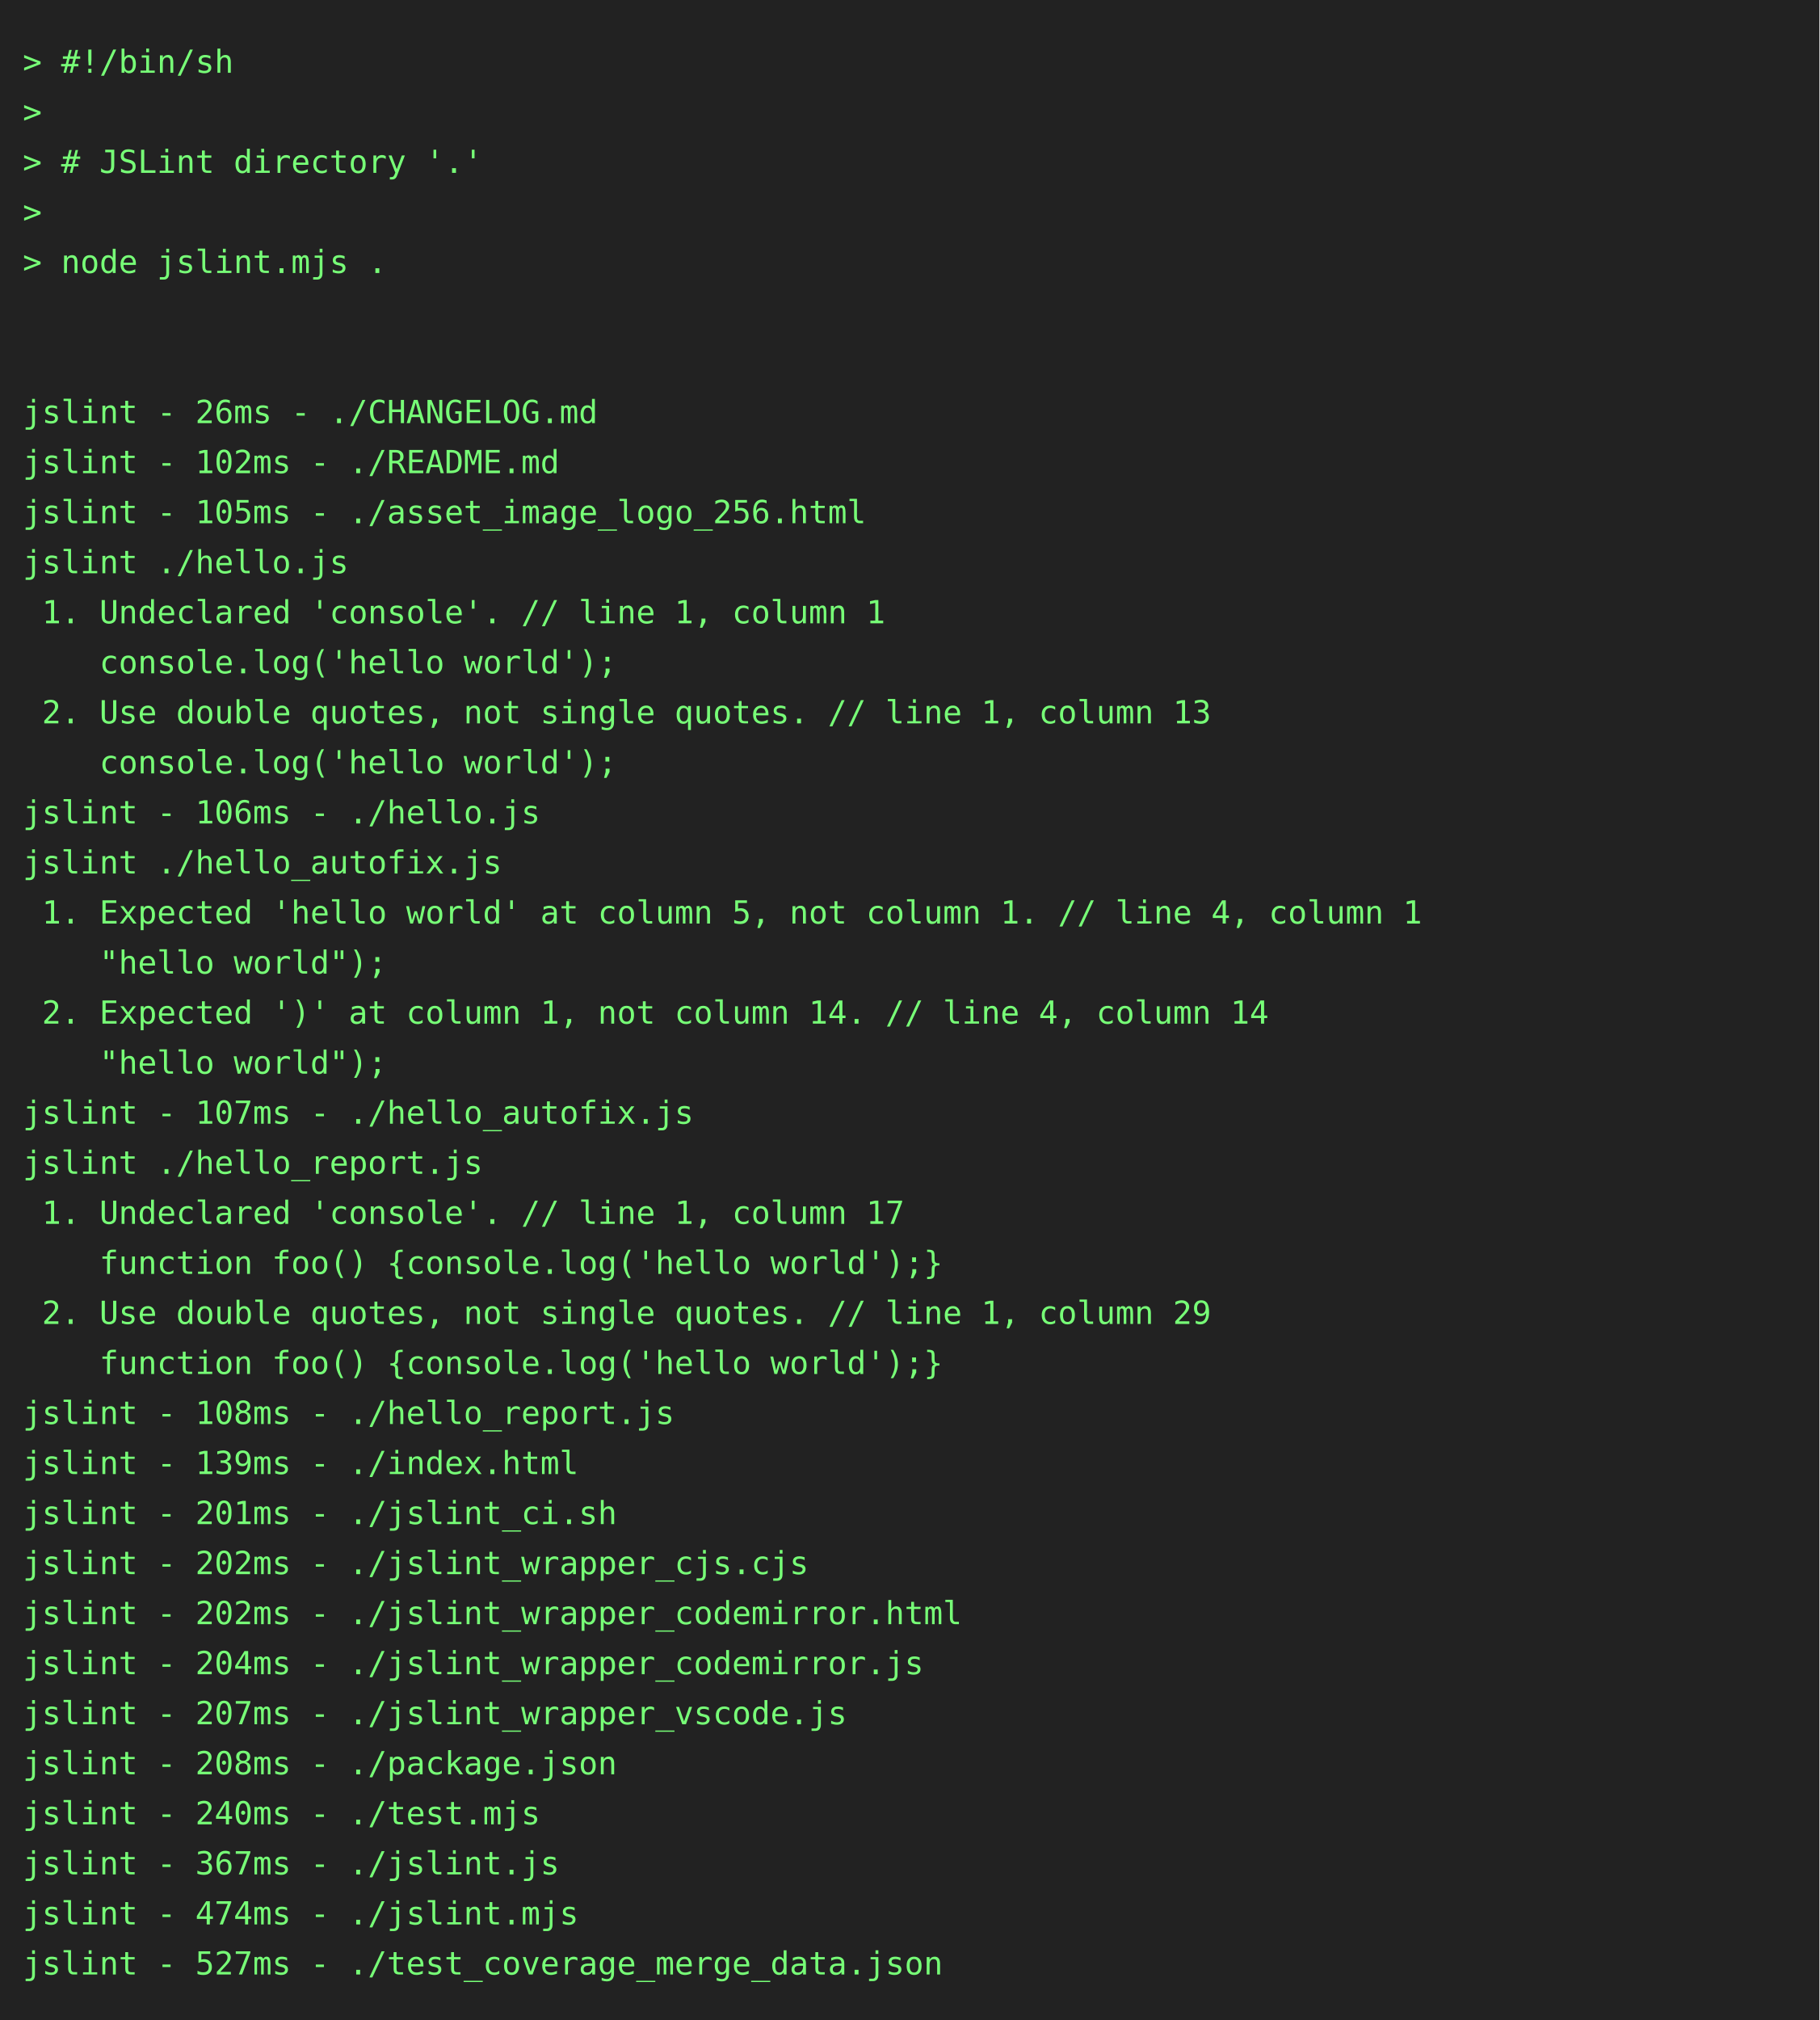
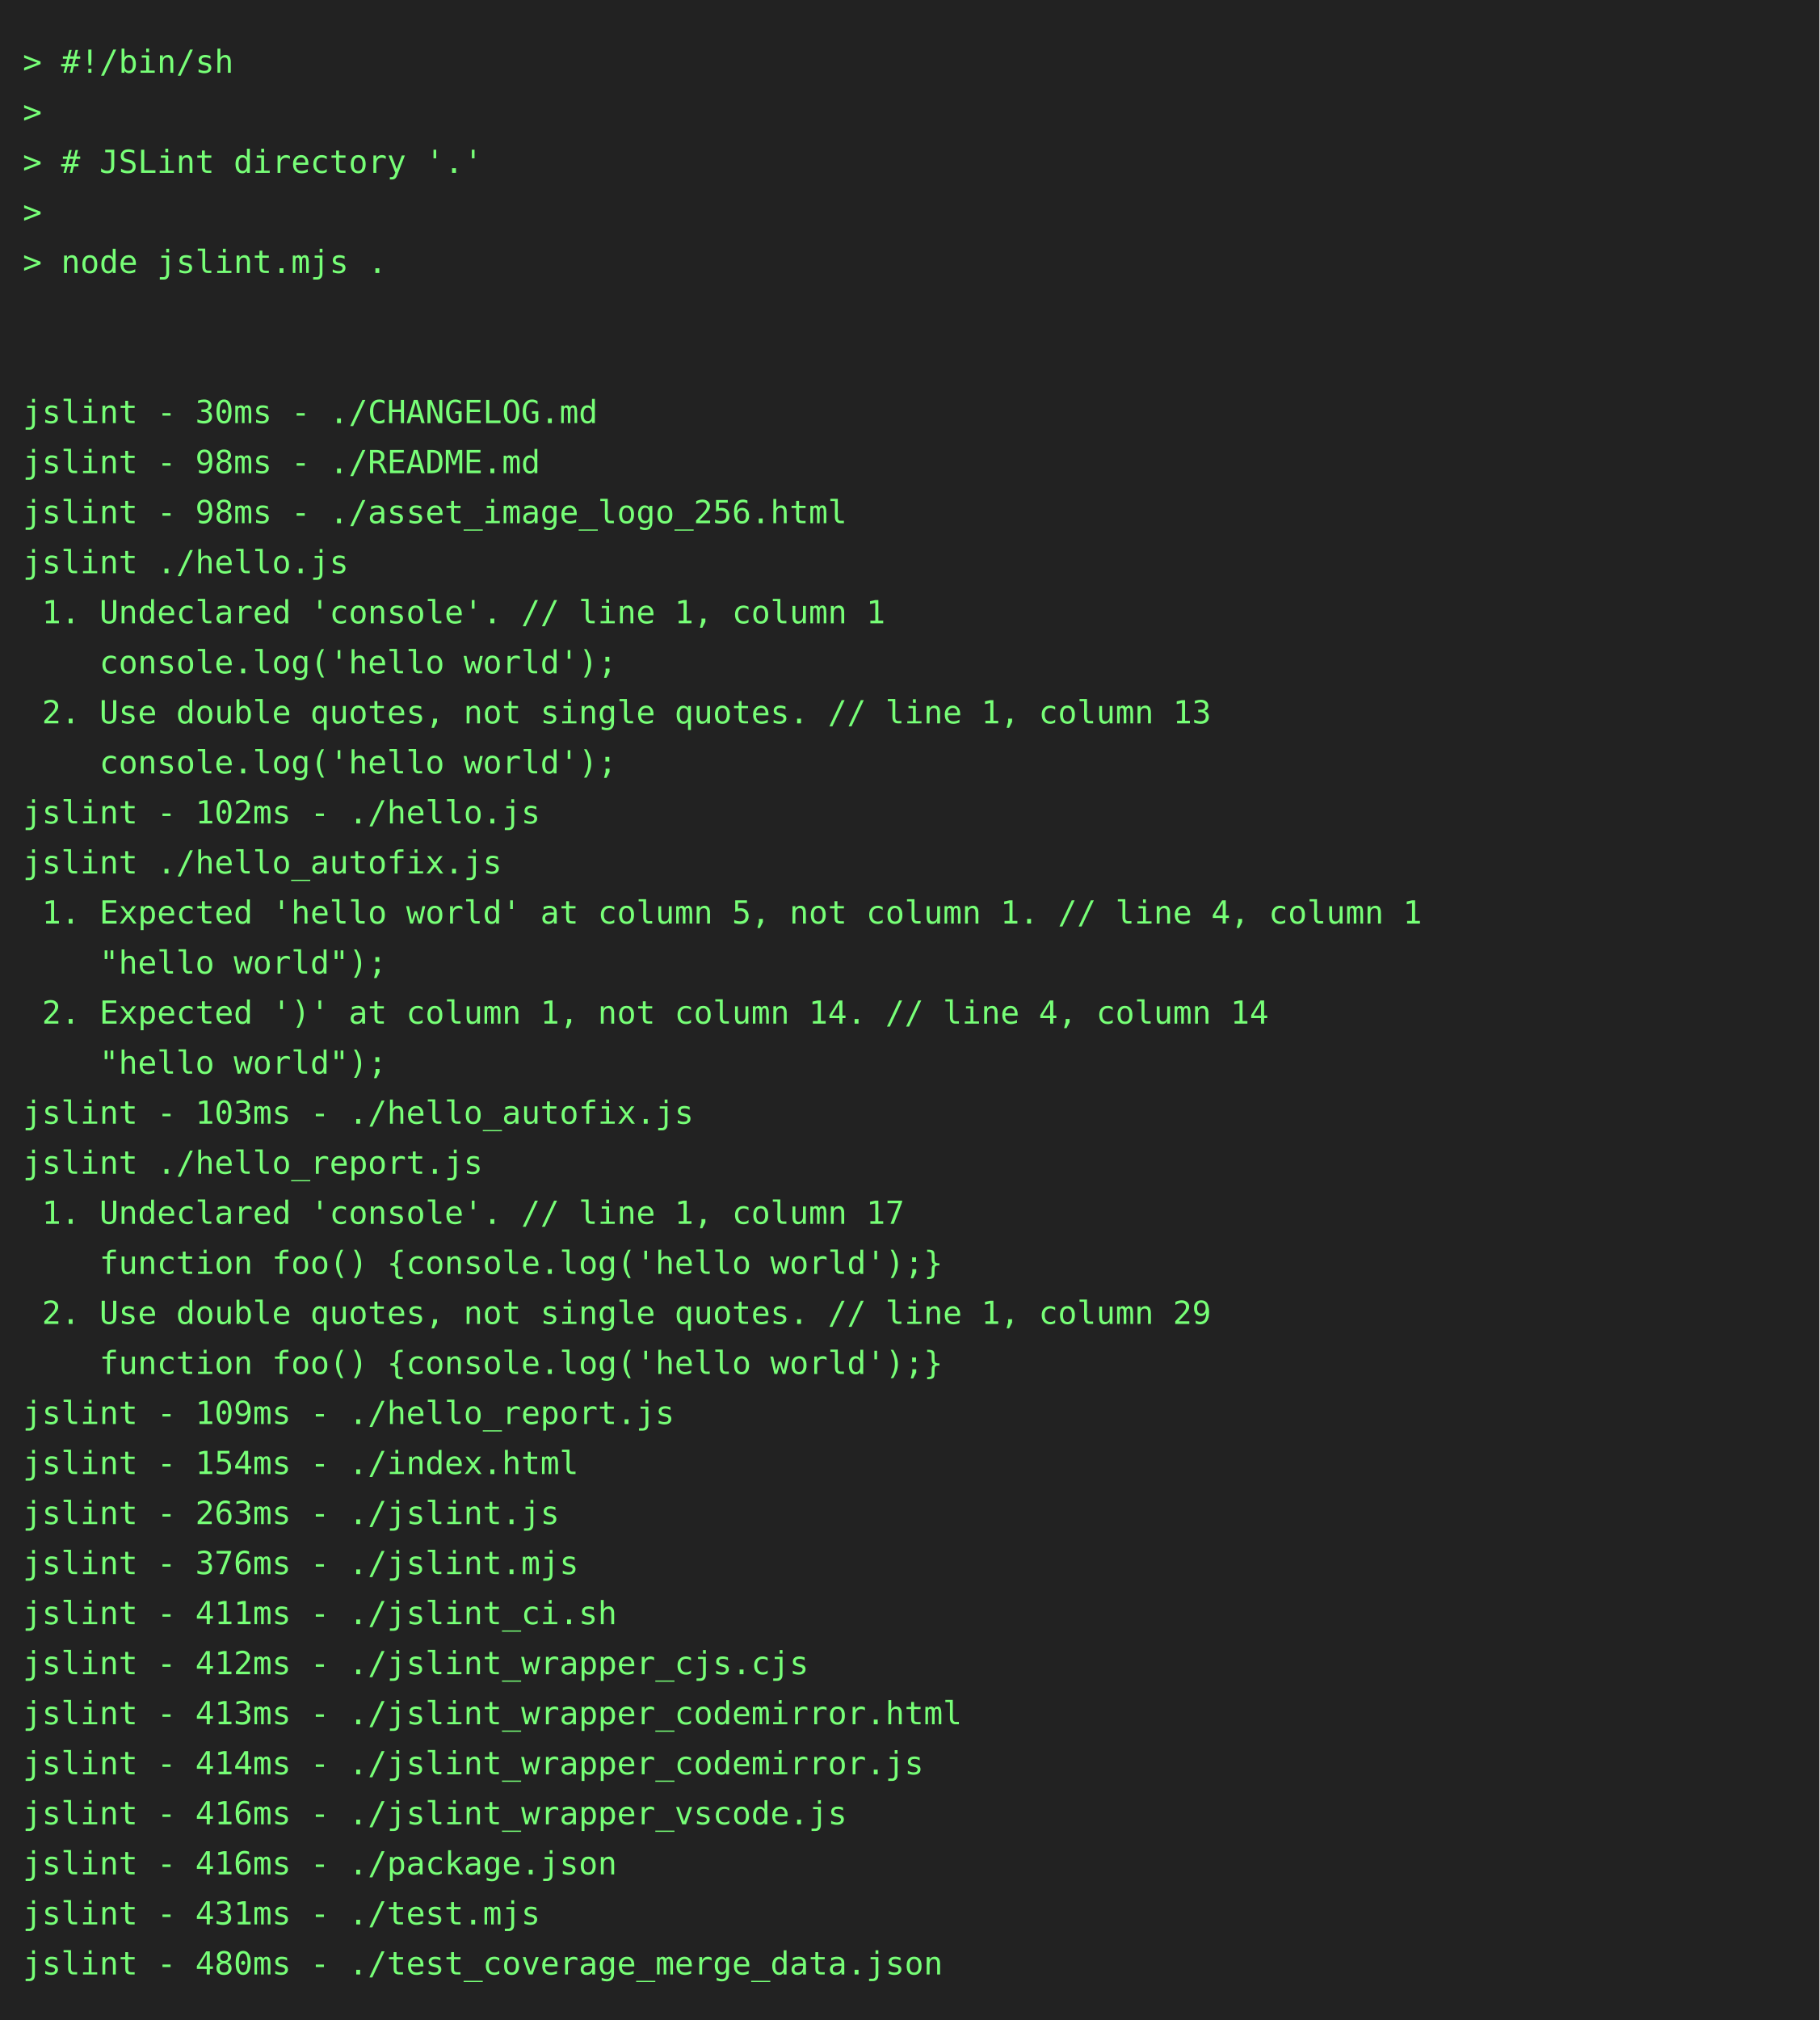
<svg xmlns="http://www.w3.org/2000/svg" height="888" width="800">
  <rect height="888" fill="#222" width="800" />
  <text fill="#7f7" font-family="consolas, menlo, monospace" font-size="14" xml:space="preserve">
    <tspan lengthAdjust="spacingAndGlyphs" textLength="768" x="10" y="32">&gt; #!/bin/sh                                                                                      </tspan>
    <tspan lengthAdjust="spacingAndGlyphs" textLength="768" x="10" y="54">&gt;                                                                                                </tspan>
    <tspan lengthAdjust="spacingAndGlyphs" textLength="768" x="10" y="76">&gt; # JSLint directory '.'                                                                         </tspan>
    <tspan lengthAdjust="spacingAndGlyphs" textLength="768" x="10" y="98">&gt;                                                                                                </tspan>
    <tspan lengthAdjust="spacingAndGlyphs" textLength="768" x="10" y="120">&gt; node jslint.mjs .                                                                              </tspan>
    <tspan lengthAdjust="spacingAndGlyphs" textLength="768" x="10" y="142">                                                                                                 </tspan>
    <tspan lengthAdjust="spacingAndGlyphs" textLength="768" x="10" y="164">                                                                                                 </tspan>
-     <tspan lengthAdjust="spacingAndGlyphs" textLength="768" x="10" y="186">jslint - 26ms - ./CHANGELOG.md                                                                   </tspan>
-     <tspan lengthAdjust="spacingAndGlyphs" textLength="768" x="10" y="208">jslint - 102ms - ./README.md                                                                     </tspan>
-     <tspan lengthAdjust="spacingAndGlyphs" textLength="768" x="10" y="230">jslint - 105ms - ./asset_image_logo_256.html                                                     </tspan>
+     <tspan lengthAdjust="spacingAndGlyphs" textLength="768" x="10" y="186">jslint - 30ms - ./CHANGELOG.md                                                                   </tspan>
+     <tspan lengthAdjust="spacingAndGlyphs" textLength="768" x="10" y="208">jslint - 98ms - ./README.md                                                                      </tspan>
+     <tspan lengthAdjust="spacingAndGlyphs" textLength="768" x="10" y="230">jslint - 98ms - ./asset_image_logo_256.html                                                      </tspan>
    <tspan lengthAdjust="spacingAndGlyphs" textLength="768" x="10" y="252">jslint ./hello.js                                                                                </tspan>
    <tspan lengthAdjust="spacingAndGlyphs" textLength="768" x="10" y="274"> 1. Undeclared 'console'. // line 1, column 1                                                    </tspan>
    <tspan lengthAdjust="spacingAndGlyphs" textLength="768" x="10" y="296">    console.log('hello world');                                                                  </tspan>
    <tspan lengthAdjust="spacingAndGlyphs" textLength="768" x="10" y="318"> 2. Use double quotes, not single quotes. // line 1, column 13                                   </tspan>
    <tspan lengthAdjust="spacingAndGlyphs" textLength="768" x="10" y="340">    console.log('hello world');                                                                  </tspan>
-     <tspan lengthAdjust="spacingAndGlyphs" textLength="768" x="10" y="362">jslint - 106ms - ./hello.js                                                                      </tspan>
+     <tspan lengthAdjust="spacingAndGlyphs" textLength="768" x="10" y="362">jslint - 102ms - ./hello.js                                                                      </tspan>
    <tspan lengthAdjust="spacingAndGlyphs" textLength="768" x="10" y="384">jslint ./hello_autofix.js                                                                        </tspan>
    <tspan lengthAdjust="spacingAndGlyphs" textLength="768" x="10" y="406"> 1. Expected 'hello world' at column 5, not column 1. // line 4, column 1                        </tspan>
    <tspan lengthAdjust="spacingAndGlyphs" textLength="768" x="10" y="428">    "hello world");                                                                              </tspan>
    <tspan lengthAdjust="spacingAndGlyphs" textLength="768" x="10" y="450"> 2. Expected ')' at column 1, not column 14. // line 4, column 14                                </tspan>
    <tspan lengthAdjust="spacingAndGlyphs" textLength="768" x="10" y="472">    "hello world");                                                                              </tspan>
-     <tspan lengthAdjust="spacingAndGlyphs" textLength="768" x="10" y="494">jslint - 107ms - ./hello_autofix.js                                                              </tspan>
+     <tspan lengthAdjust="spacingAndGlyphs" textLength="768" x="10" y="494">jslint - 103ms - ./hello_autofix.js                                                              </tspan>
    <tspan lengthAdjust="spacingAndGlyphs" textLength="768" x="10" y="516">jslint ./hello_report.js                                                                         </tspan>
    <tspan lengthAdjust="spacingAndGlyphs" textLength="768" x="10" y="538"> 1. Undeclared 'console'. // line 1, column 17                                                   </tspan>
    <tspan lengthAdjust="spacingAndGlyphs" textLength="768" x="10" y="560">    function foo() {console.log('hello world');}                                                 </tspan>
    <tspan lengthAdjust="spacingAndGlyphs" textLength="768" x="10" y="582"> 2. Use double quotes, not single quotes. // line 1, column 29                                   </tspan>
    <tspan lengthAdjust="spacingAndGlyphs" textLength="768" x="10" y="604">    function foo() {console.log('hello world');}                                                 </tspan>
-     <tspan lengthAdjust="spacingAndGlyphs" textLength="768" x="10" y="626">jslint - 108ms - ./hello_report.js                                                               </tspan>
-     <tspan lengthAdjust="spacingAndGlyphs" textLength="768" x="10" y="648">jslint - 139ms - ./index.html                                                                    </tspan>
-     <tspan lengthAdjust="spacingAndGlyphs" textLength="768" x="10" y="670">jslint - 201ms - ./jslint_ci.sh                                                                  </tspan>
-     <tspan lengthAdjust="spacingAndGlyphs" textLength="768" x="10" y="692">jslint - 202ms - ./jslint_wrapper_cjs.cjs                                                        </tspan>
-     <tspan lengthAdjust="spacingAndGlyphs" textLength="768" x="10" y="714">jslint - 202ms - ./jslint_wrapper_codemirror.html                                                </tspan>
-     <tspan lengthAdjust="spacingAndGlyphs" textLength="768" x="10" y="736">jslint - 204ms - ./jslint_wrapper_codemirror.js                                                  </tspan>
-     <tspan lengthAdjust="spacingAndGlyphs" textLength="768" x="10" y="758">jslint - 207ms - ./jslint_wrapper_vscode.js                                                      </tspan>
-     <tspan lengthAdjust="spacingAndGlyphs" textLength="768" x="10" y="780">jslint - 208ms - ./package.json                                                                  </tspan>
-     <tspan lengthAdjust="spacingAndGlyphs" textLength="768" x="10" y="802">jslint - 240ms - ./test.mjs                                                                      </tspan>
-     <tspan lengthAdjust="spacingAndGlyphs" textLength="768" x="10" y="824">jslint - 367ms - ./jslint.js                                                                     </tspan>
-     <tspan lengthAdjust="spacingAndGlyphs" textLength="768" x="10" y="846">jslint - 474ms - ./jslint.mjs                                                                    </tspan>
-     <tspan lengthAdjust="spacingAndGlyphs" textLength="768" x="10" y="868">jslint - 527ms - ./test_coverage_merge_data.json                                                 </tspan>
+     <tspan lengthAdjust="spacingAndGlyphs" textLength="768" x="10" y="626">jslint - 109ms - ./hello_report.js                                                               </tspan>
+     <tspan lengthAdjust="spacingAndGlyphs" textLength="768" x="10" y="648">jslint - 154ms - ./index.html                                                                    </tspan>
+     <tspan lengthAdjust="spacingAndGlyphs" textLength="768" x="10" y="670">jslint - 263ms - ./jslint.js                                                                     </tspan>
+     <tspan lengthAdjust="spacingAndGlyphs" textLength="768" x="10" y="692">jslint - 376ms - ./jslint.mjs                                                                    </tspan>
+     <tspan lengthAdjust="spacingAndGlyphs" textLength="768" x="10" y="714">jslint - 411ms - ./jslint_ci.sh                                                                  </tspan>
+     <tspan lengthAdjust="spacingAndGlyphs" textLength="768" x="10" y="736">jslint - 412ms - ./jslint_wrapper_cjs.cjs                                                        </tspan>
+     <tspan lengthAdjust="spacingAndGlyphs" textLength="768" x="10" y="758">jslint - 413ms - ./jslint_wrapper_codemirror.html                                                </tspan>
+     <tspan lengthAdjust="spacingAndGlyphs" textLength="768" x="10" y="780">jslint - 414ms - ./jslint_wrapper_codemirror.js                                                  </tspan>
+     <tspan lengthAdjust="spacingAndGlyphs" textLength="768" x="10" y="802">jslint - 416ms - ./jslint_wrapper_vscode.js                                                      </tspan>
+     <tspan lengthAdjust="spacingAndGlyphs" textLength="768" x="10" y="824">jslint - 416ms - ./package.json                                                                  </tspan>
+     <tspan lengthAdjust="spacingAndGlyphs" textLength="768" x="10" y="846">jslint - 431ms - ./test.mjs                                                                      </tspan>
+     <tspan lengthAdjust="spacingAndGlyphs" textLength="768" x="10" y="868">jslint - 480ms - ./test_coverage_merge_data.json                                                 </tspan>
  </text>
</svg>
